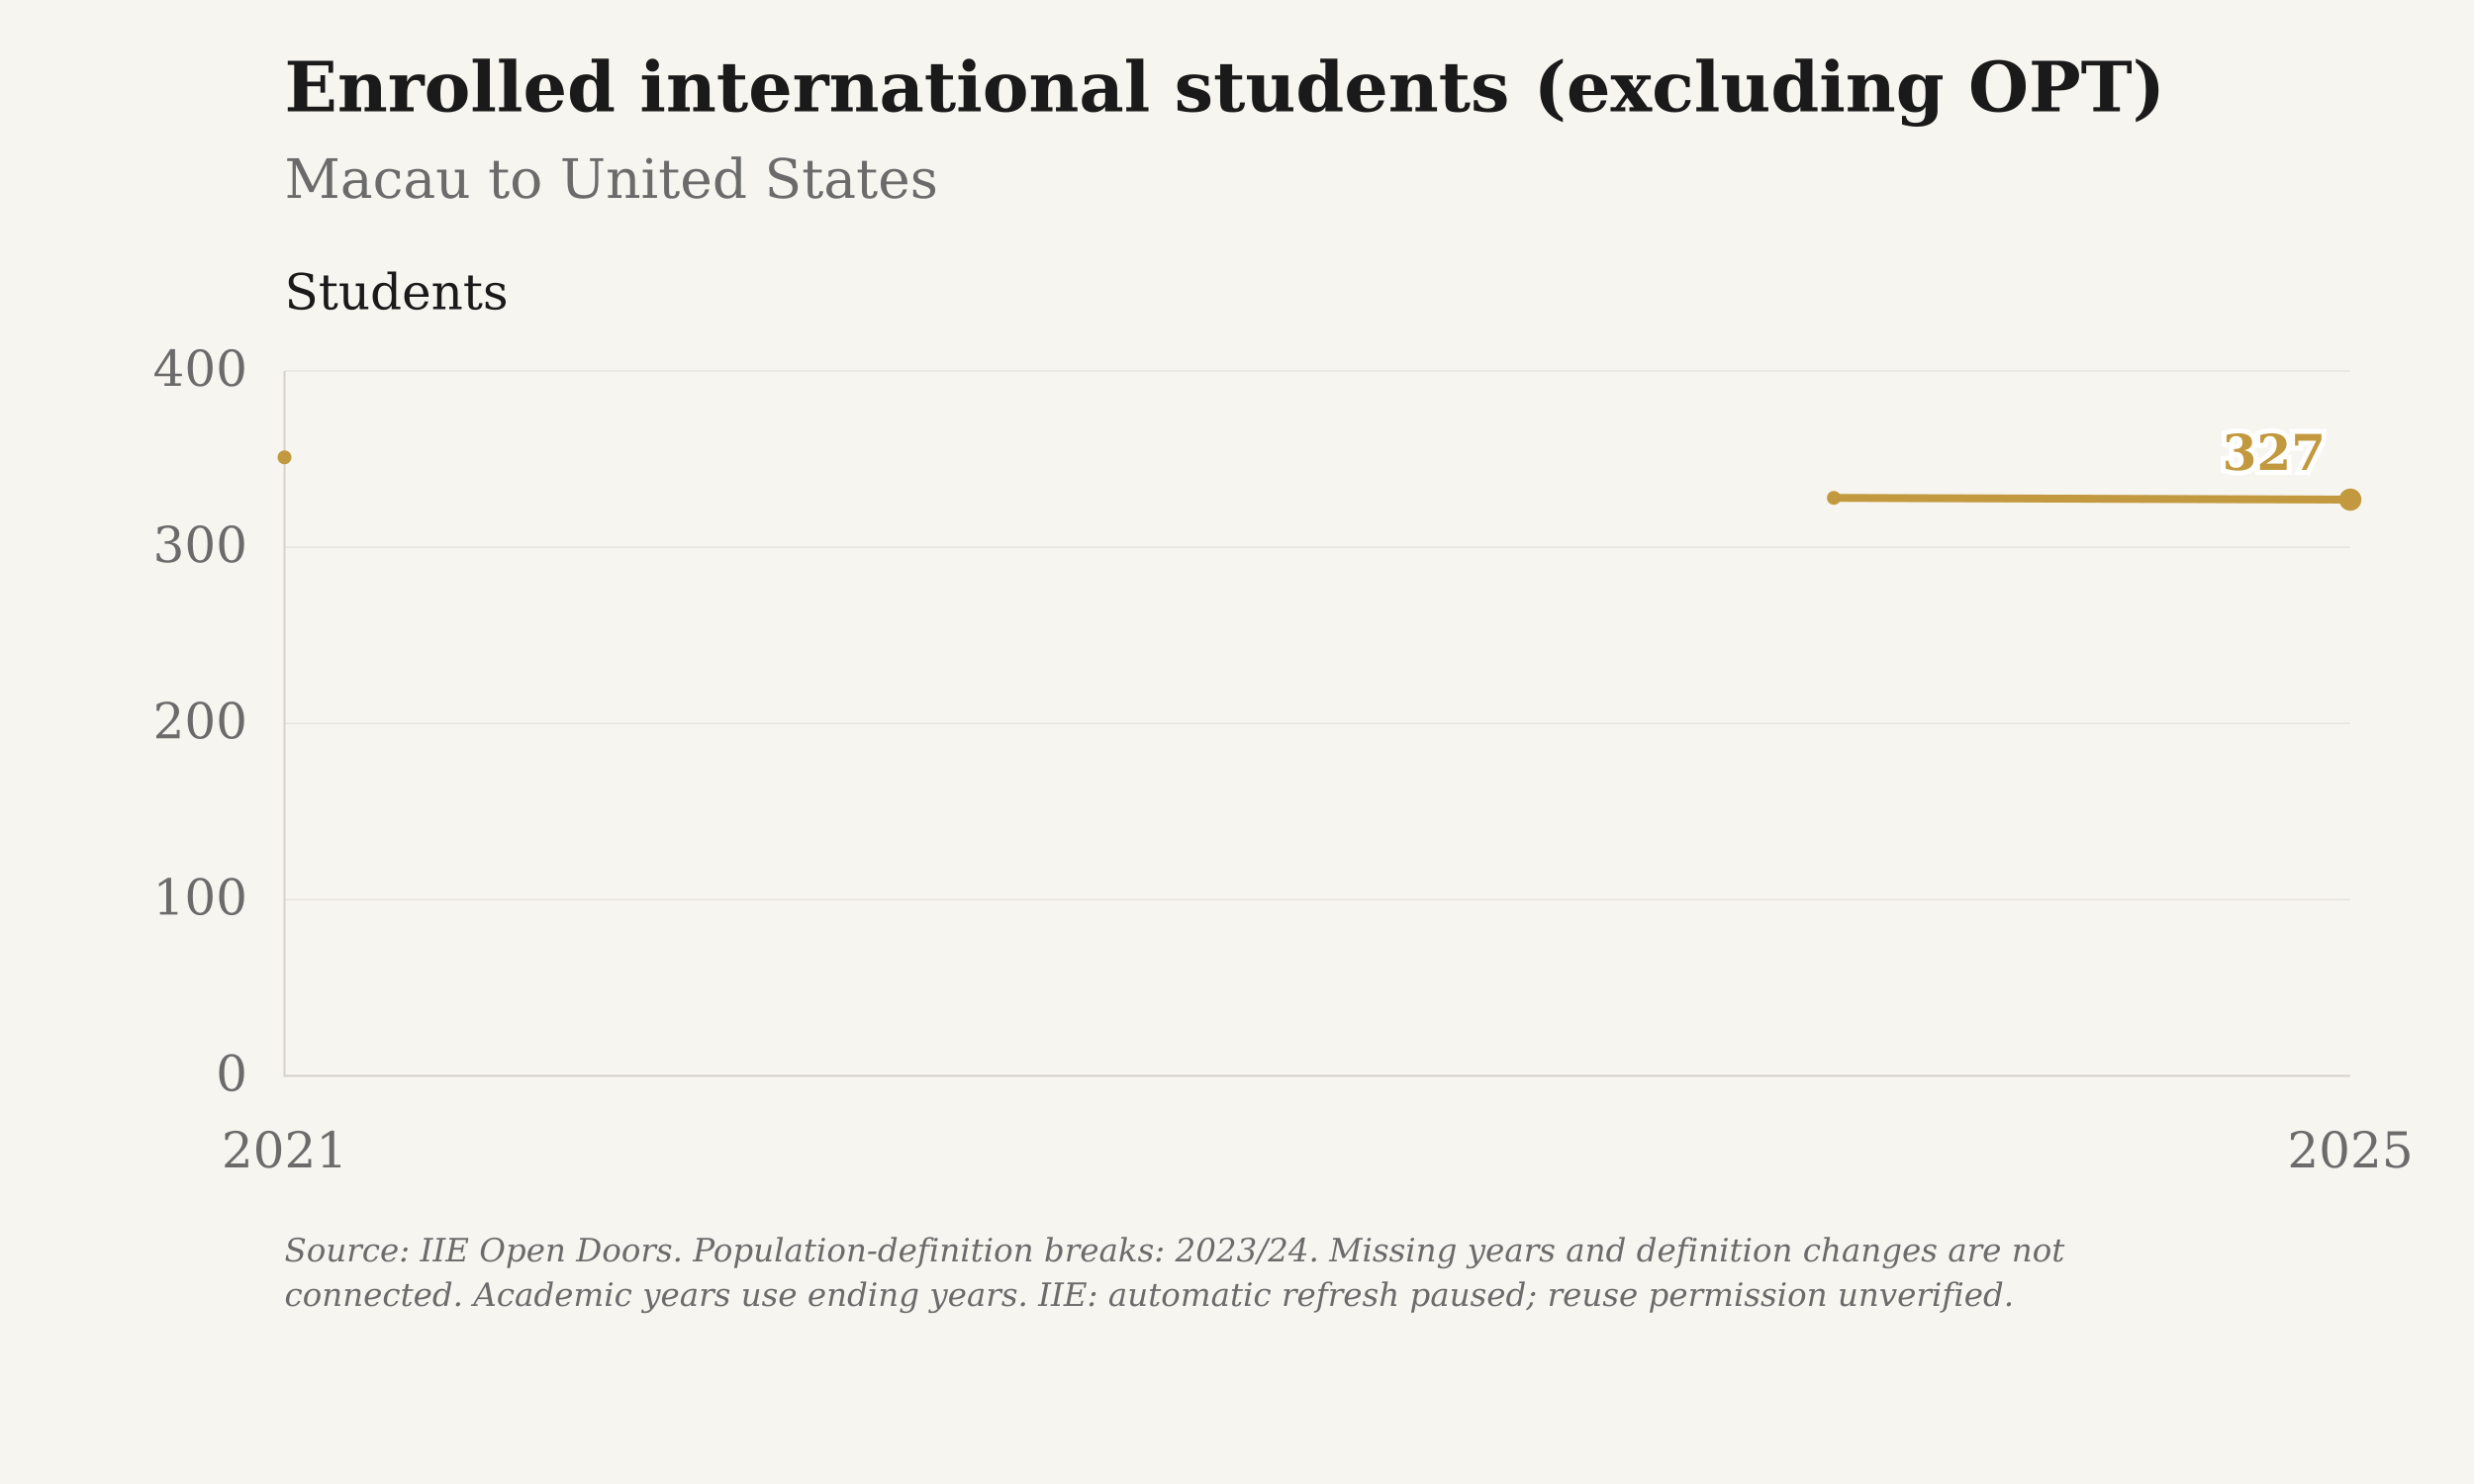
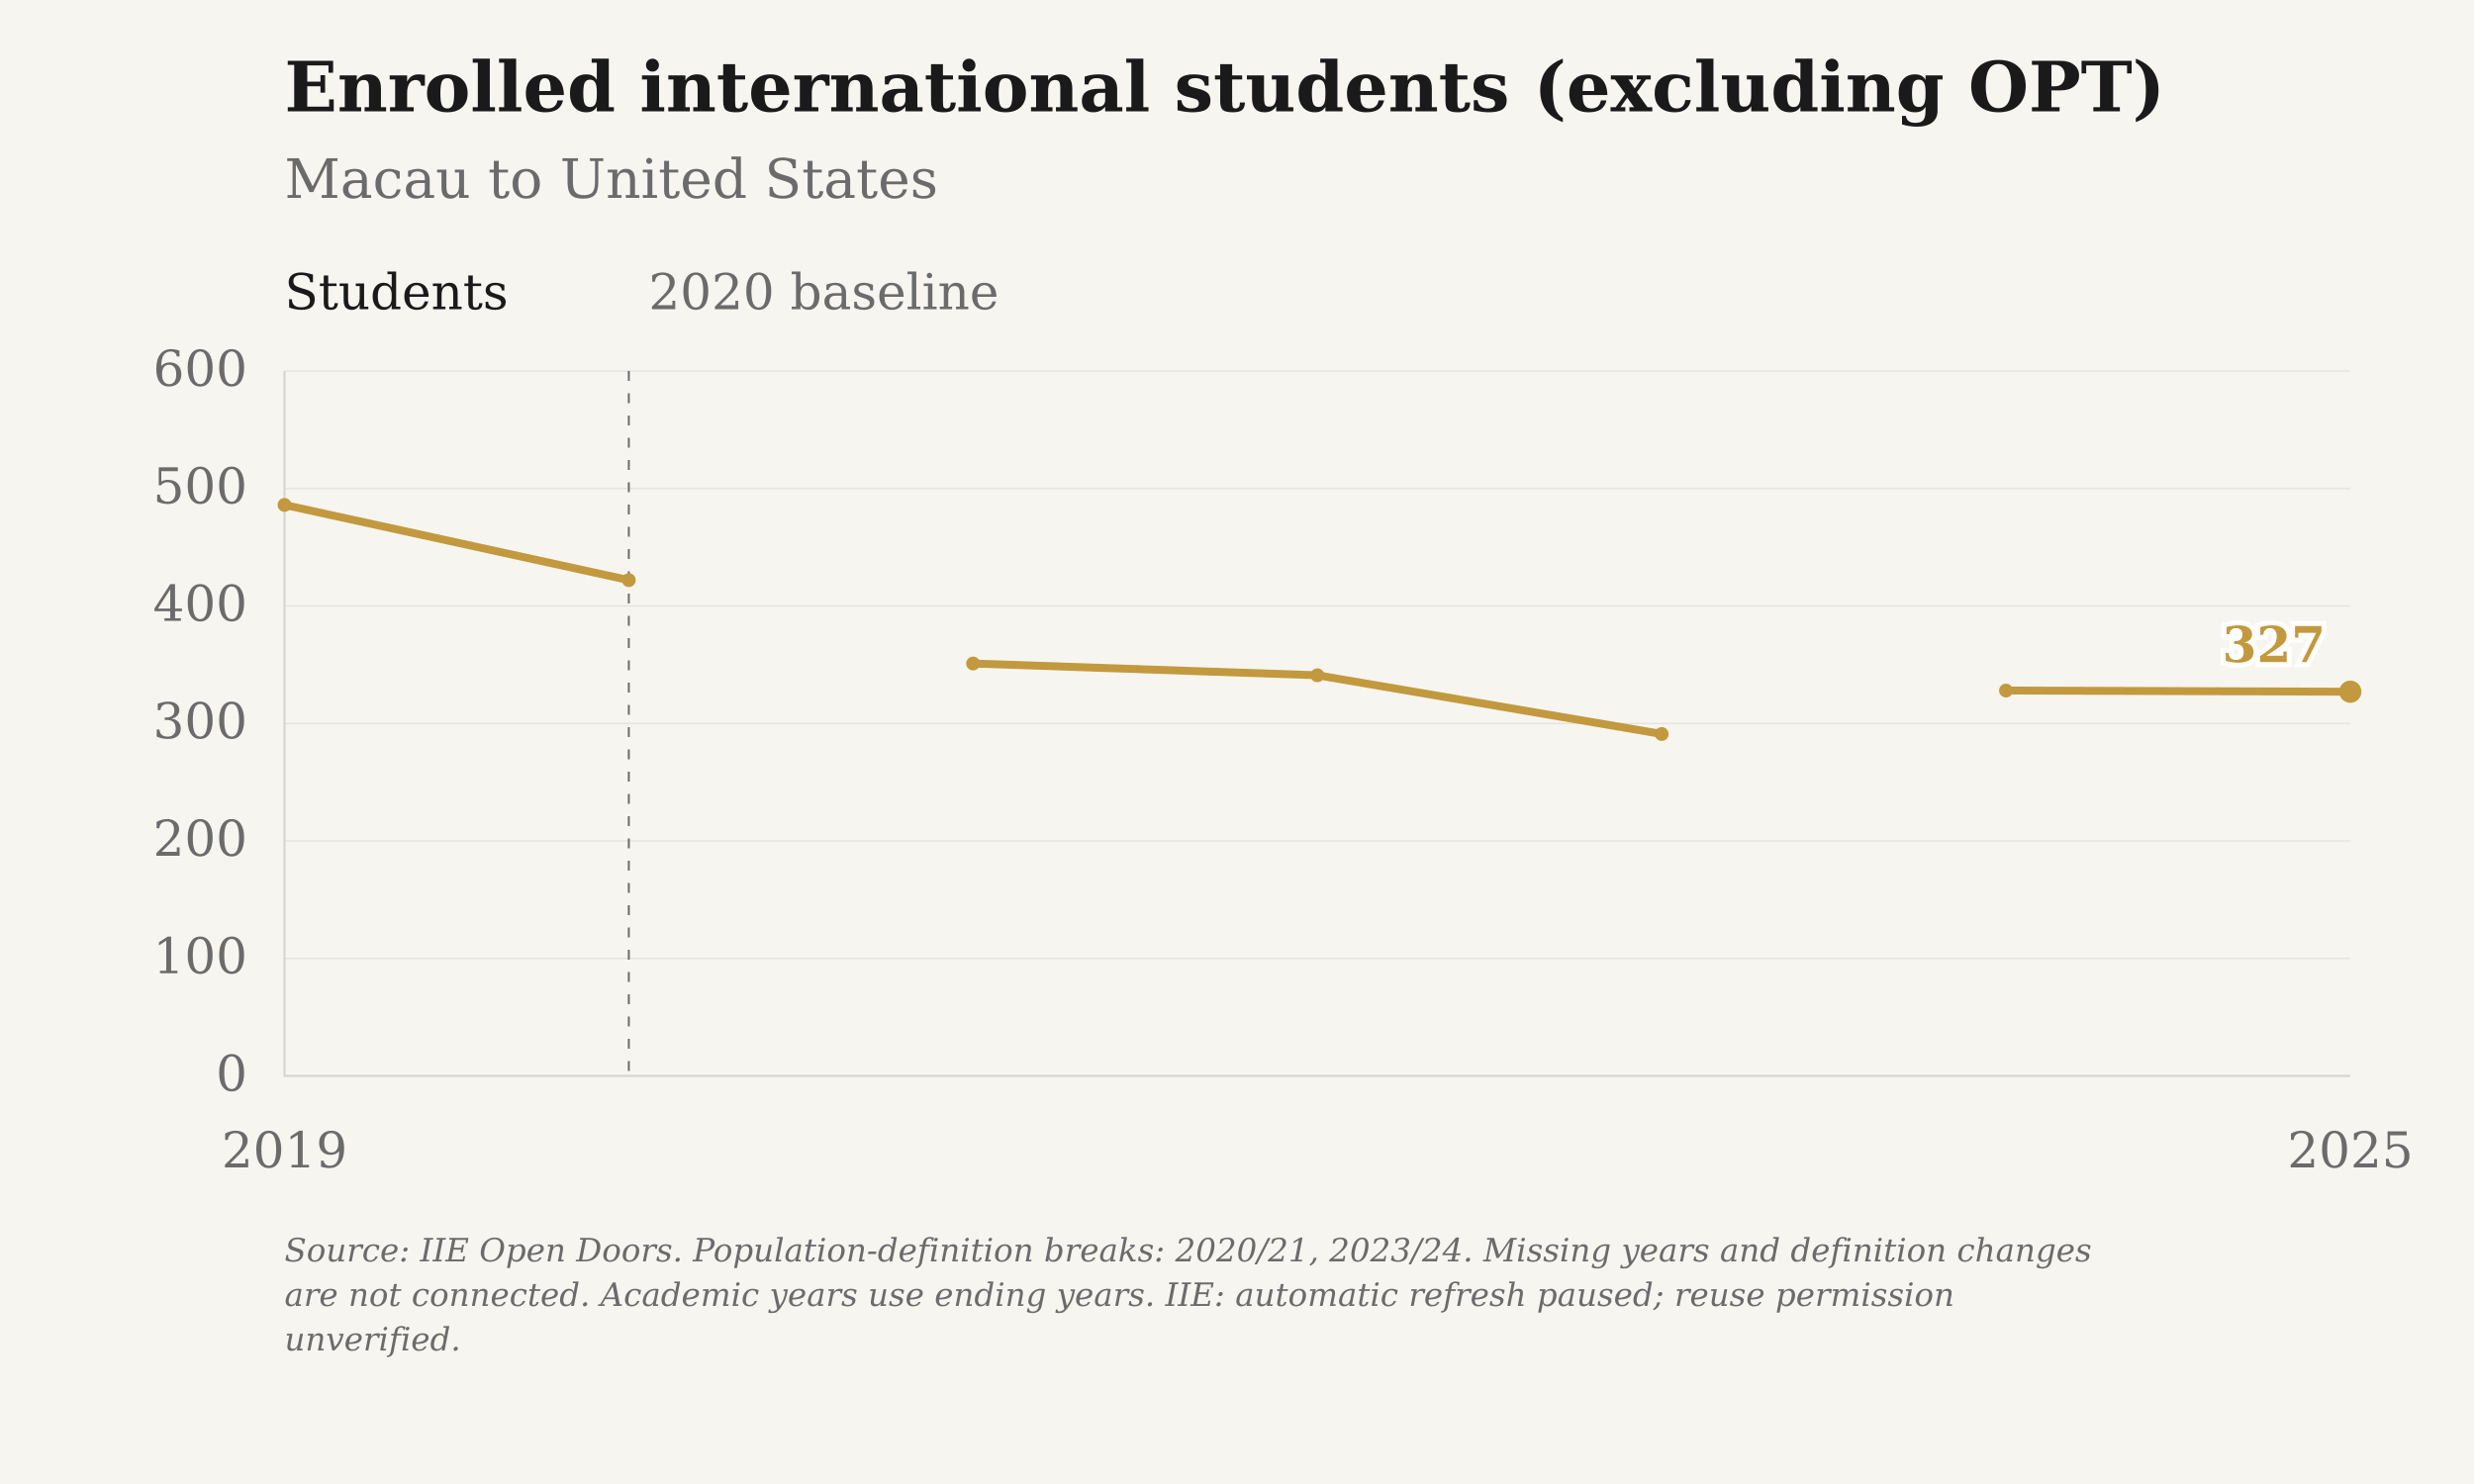
<svg xmlns="http://www.w3.org/2000/svg" viewBox="0 0 1000 600" role="img" aria-label="Enrolled international students (excluding OPT): Macau to United States">
  <rect class="chart-background" width="1000" height="600" fill="#F7F5F0" />
  <g font-family="DejaVu Serif, Georgia, 'Times New Roman', serif" font-size="20" fill="#6B6B6B">
    <text x="115" y="45" font-size="28" font-weight="bold" fill="#1A1A1A">Enrolled international students (excluding OPT)</text>
    <text x="115" y="80" font-size="22">Macau to United States</text>
    <path d="M115 435.00H950" stroke="#D6D3CC" stroke-opacity="0.6" stroke-width="0.5" />
    <text x="100" y="441.00" text-anchor="end">0</text>
-     <path d="M115 363.75H950" stroke="#D6D3CC" stroke-opacity="0.6" stroke-width="0.5" />
-     <text x="100" y="369.75" text-anchor="end">100</text>
+     <path d="M115 387.50H950" stroke="#D6D3CC" stroke-opacity="0.6" stroke-width="0.5" />
+     <text x="100" y="393.50" text-anchor="end">100</text>
+     <path d="M115 340.00H950" stroke="#D6D3CC" stroke-opacity="0.6" stroke-width="0.5" />
+     <text x="100" y="346.00" text-anchor="end">200</text>
    <path d="M115 292.50H950" stroke="#D6D3CC" stroke-opacity="0.6" stroke-width="0.5" />
-     <text x="100" y="298.50" text-anchor="end">200</text>
-     <path d="M115 221.25H950" stroke="#D6D3CC" stroke-opacity="0.6" stroke-width="0.5" />
-     <text x="100" y="227.25" text-anchor="end">300</text>
+     <text x="100" y="298.50" text-anchor="end">300</text>
+     <path d="M115 245.00H950" stroke="#D6D3CC" stroke-opacity="0.6" stroke-width="0.5" />
+     <text x="100" y="251.00" text-anchor="end">400</text>
+     <path d="M115 197.50H950" stroke="#D6D3CC" stroke-opacity="0.6" stroke-width="0.5" />
+     <text x="100" y="203.50" text-anchor="end">500</text>
    <path d="M115 150.00H950" stroke="#D6D3CC" stroke-opacity="0.6" stroke-width="0.5" />
-     <text x="100" y="156.00" text-anchor="end">400</text>
-     <text x="115.00" y="472" text-anchor="middle">2021</text>
+     <text x="100" y="156.00" text-anchor="end">600</text>
+     <text x="115.00" y="472" text-anchor="middle">2019</text>
    <text x="950.00" y="472" text-anchor="middle">2025</text>
    <path d="M115 150V435H950" stroke="#D6D3CC" stroke-width="0.8" fill="none" />
+     <path d="M254.17 150V435" stroke="#6B6B6B" stroke-width="0.8" stroke-dasharray="4 5" />
+     <text x="262.17" y="125" text-anchor="start">2020 baseline</text>
    <text x="115" y="125" fill="#1A1A1A">Students</text>
-     <path class="data-line" data-series-id="iie:MAC:USA:enrolled_students" d="M115.00,184.91 M741.25,201.30 L950.00,202.01" fill="none" stroke="#C2993E" stroke-width="3.2" stroke-linejoin="round" />
-     <circle data-series-id="iie:MAC:USA:enrolled_students" data-year="2021" data-value="351" data-period="2020/21" data-reported-value="351" data-reported-unit="students" data-status="observed" cx="115.00" cy="184.91" r="2.8" fill="#C2993E" />
-     <circle data-series-id="iie:MAC:USA:enrolled_students" data-year="2024" data-value="328" data-period="2023/24" data-reported-value="328" data-reported-unit="students" data-status="observed" cx="741.25" cy="201.30" r="2.8" fill="#C2993E" />
-     <circle data-series-id="iie:MAC:USA:enrolled_students" data-year="2025" data-value="327" data-period="2024/25" data-reported-value="327" data-reported-unit="students" data-status="observed" cx="950.00" cy="202.01" r="4.5" fill="#C2993E" />
-     <text class="end-label" x="940.00" y="190.01" text-anchor="end" font-size="20" font-weight="bold" fill="#C2993E" stroke="#FFFFFF" stroke-width="4" paint-order="stroke">327</text>
-     <text class="figure-source" x="115" y="510" font-size="13" font-style="italic">Source: IIE Open Doors. Population-definition breaks: 2023/24. Missing years and definition changes are not</text>
-     <text class="figure-source" x="115" y="528" font-size="13" font-style="italic">connected. Academic years use ending years. IIE: automatic refresh paused; reuse permission unverified.</text>
+     <path class="data-line" data-series-id="iie:MAC:USA:enrolled_students" d="M115.00,204.15 L254.17,234.55 M393.33,268.27 L532.50,273.02 L671.67,296.77 M810.83,279.20 L950.00,279.67" fill="none" stroke="#C2993E" stroke-width="3.2" stroke-linejoin="round" />
+     <circle data-series-id="iie:MAC:USA:enrolled_students" data-year="2019" data-value="486" data-period="2018/19" data-reported-value="486" data-reported-unit="students" data-status="observed" cx="115.00" cy="204.15" r="2.8" fill="#C2993E" />
+     <circle data-series-id="iie:MAC:USA:enrolled_students" data-year="2020" data-value="422" data-period="2019/20" data-reported-value="422" data-reported-unit="students" data-status="observed" cx="254.17" cy="234.55" r="2.8" fill="#C2993E" />
+     <circle data-series-id="iie:MAC:USA:enrolled_students" data-year="2021" data-value="351" data-period="2020/21" data-reported-value="351" data-reported-unit="students" data-status="observed" cx="393.33" cy="268.27" r="2.8" fill="#C2993E" />
+     <circle data-series-id="iie:MAC:USA:enrolled_students" data-year="2022" data-value="341" data-period="2021/22" data-reported-value="341" data-reported-unit="students" data-status="observed" cx="532.50" cy="273.02" r="2.8" fill="#C2993E" />
+     <circle data-series-id="iie:MAC:USA:enrolled_students" data-year="2023" data-value="291" data-period="2022/23" data-reported-value="291" data-reported-unit="students" data-status="observed" cx="671.67" cy="296.77" r="2.8" fill="#C2993E" />
+     <circle data-series-id="iie:MAC:USA:enrolled_students" data-year="2024" data-value="328" data-period="2023/24" data-reported-value="328" data-reported-unit="students" data-status="observed" cx="810.83" cy="279.20" r="2.8" fill="#C2993E" />
+     <circle data-series-id="iie:MAC:USA:enrolled_students" data-year="2025" data-value="327" data-period="2024/25" data-reported-value="327" data-reported-unit="students" data-status="observed" cx="950.00" cy="279.67" r="4.5" fill="#C2993E" />
+     <text class="end-label" x="940.00" y="267.67" text-anchor="end" font-size="20" font-weight="bold" fill="#C2993E" stroke="#FFFFFF" stroke-width="4" paint-order="stroke">327</text>
+     <text class="figure-source" x="115" y="510" font-size="13" font-style="italic">Source: IIE Open Doors. Population-definition breaks: 2020/21, 2023/24. Missing years and definition changes</text>
+     <text class="figure-source" x="115" y="528" font-size="13" font-style="italic">are not connected. Academic years use ending years. IIE: automatic refresh paused; reuse permission</text>
+     <text class="figure-source" x="115" y="546" font-size="13" font-style="italic">unverified.</text>
  </g>
</svg>
